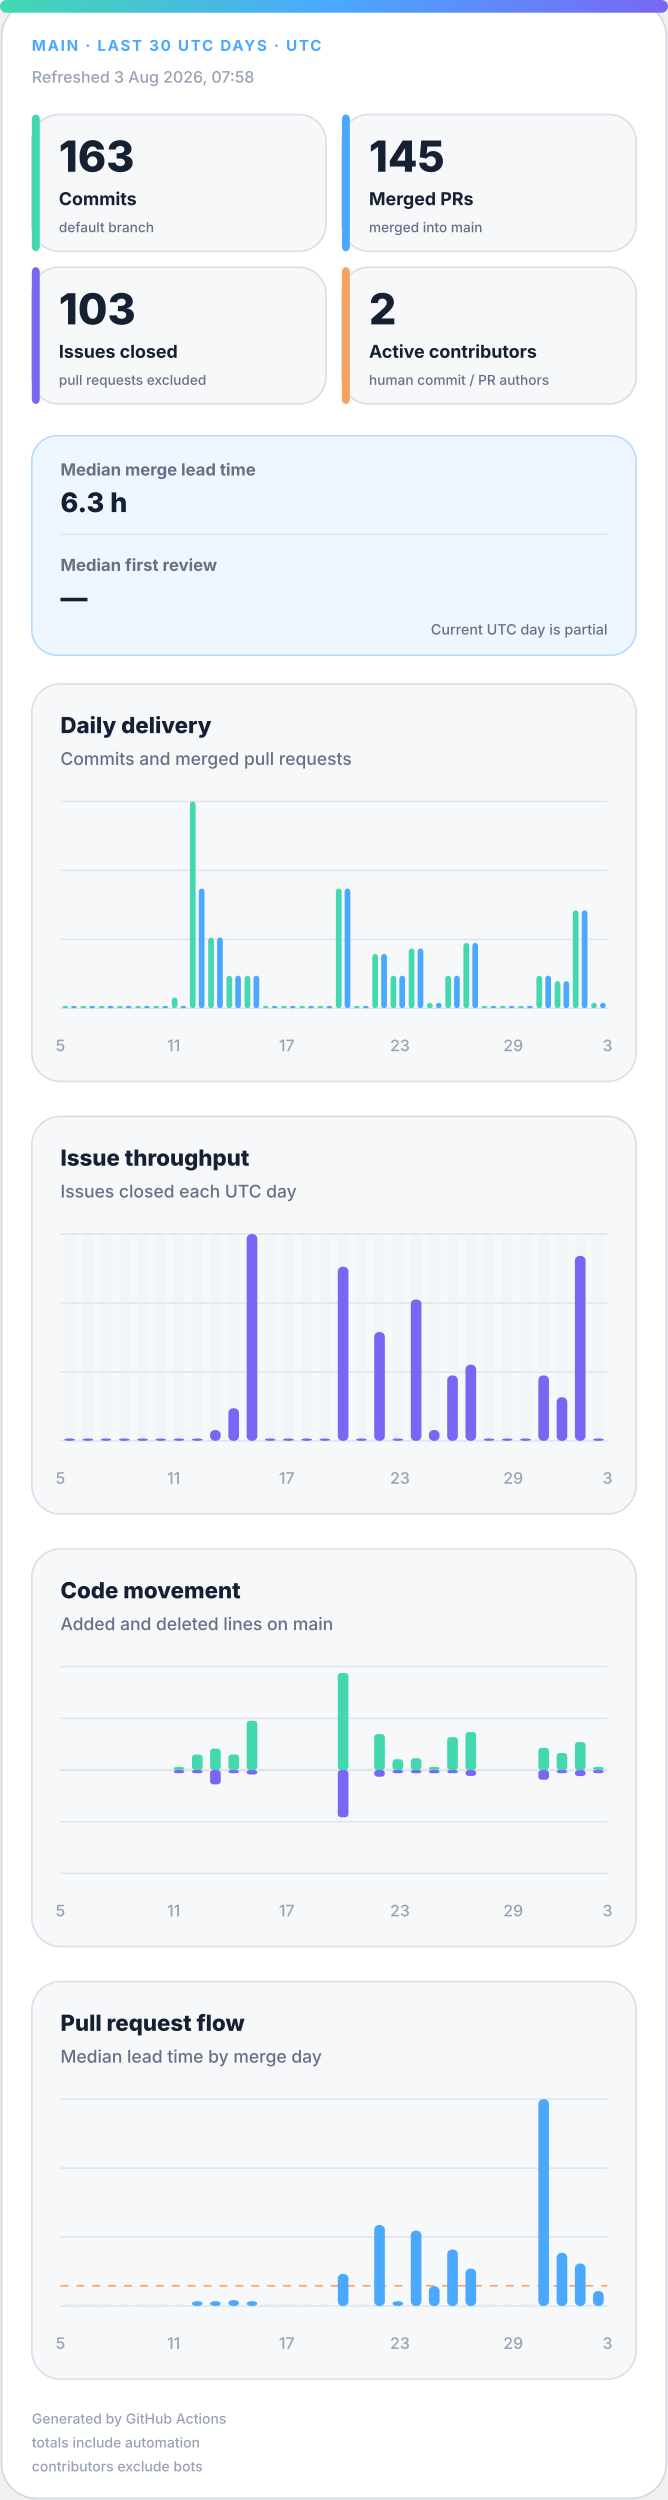
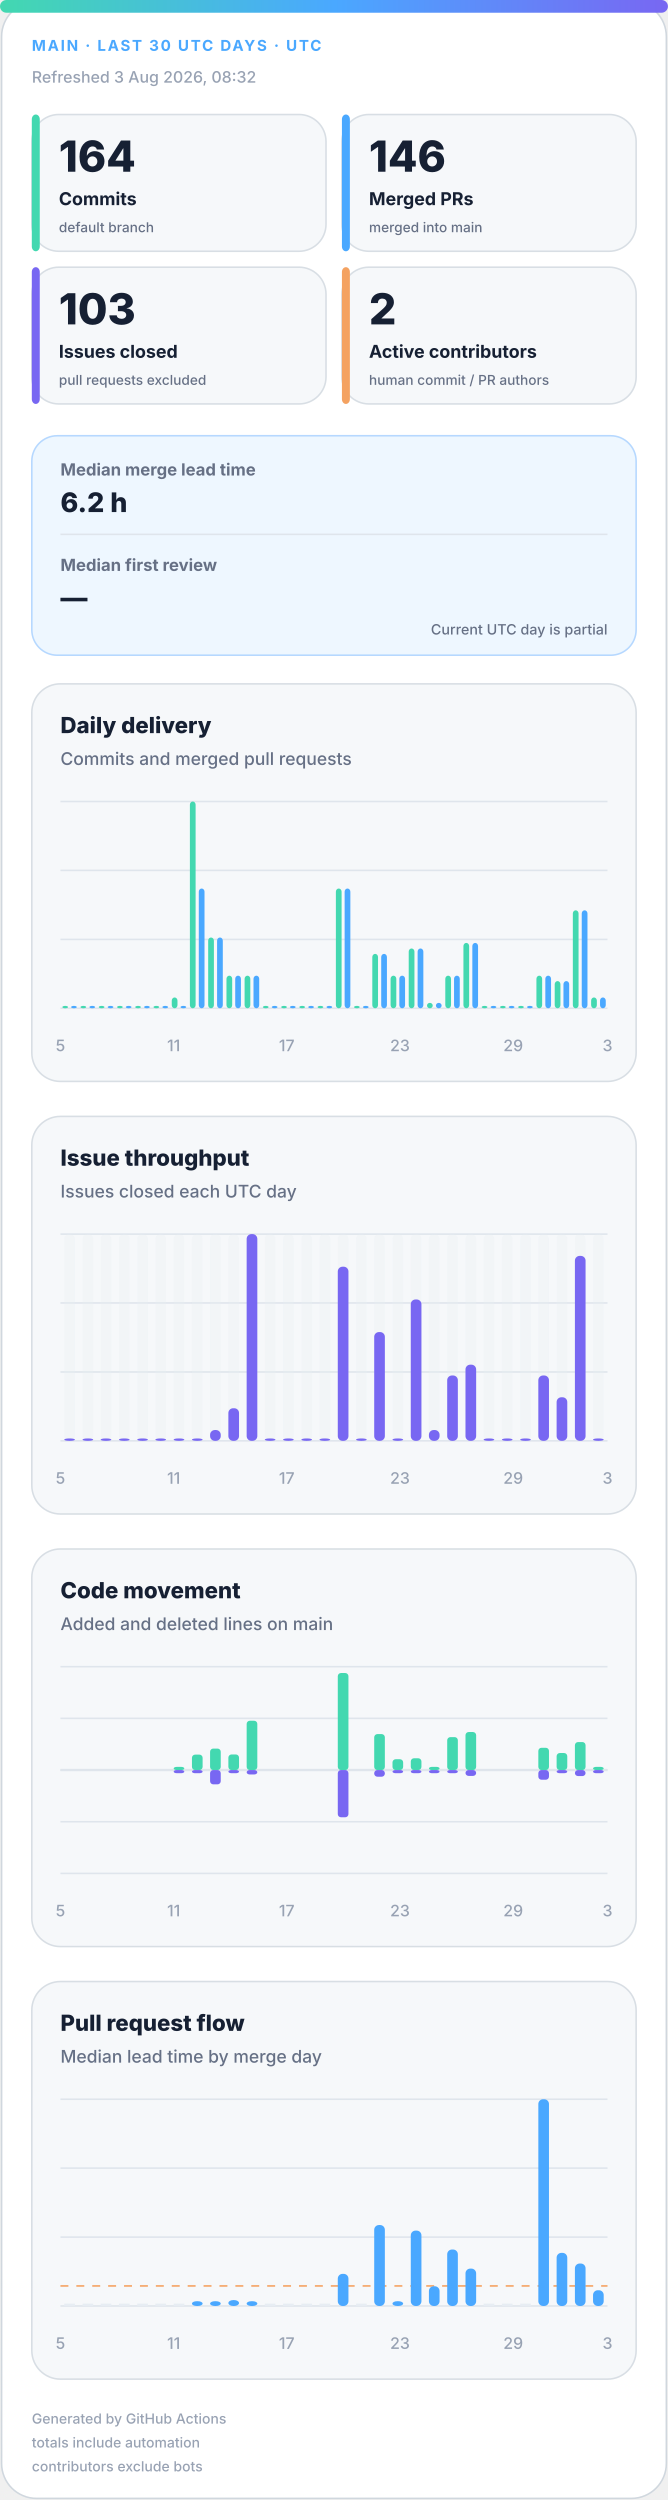
<svg xmlns="http://www.w3.org/2000/svg" width="420" height="1572" viewBox="0 0 420 1572" role="img" aria-labelledby="title desc">
  <defs>
    <linearGradient id="accent" x1="0" y1="0" x2="1" y2="0">
      <stop offset="0%" stop-color="#43d8b0" />
      <stop offset="50%" stop-color="#4aa8ff" />
      <stop offset="100%" stop-color="#7867f2" />
    </linearGradient>
    <linearGradient id="soft" x1="0" y1="0" x2="1" y2="1">
      <stop offset="0%" stop-color="#43d8b0" stop-opacity=".18" />
      <stop offset="100%" stop-color="#7867f2" stop-opacity=".12" />
    </linearGradient>
  </defs>
  <style>
.bg{fill:#fff;stroke:#d0d7de}.surface{fill:#f6f8fa;stroke:#d8dee4}.strong{fill:#eef7ff;stroke:#b6d8ff}.ink{fill:#162033}.muted{fill:#667085}.faint{fill:#98a2b3}.grid{stroke:#dfe5ec}.track{fill:#e7edf3}
.meta{font:750 11px -apple-system,BlinkMacSystemFont,"Segoe UI",sans-serif;letter-spacing:1.1px}.value{font:820 31px -apple-system,BlinkMacSystemFont,"Segoe UI",sans-serif}.label{font:720 13px -apple-system,BlinkMacSystemFont,"Segoe UI",sans-serif}.scope{font:520 10px -apple-system,BlinkMacSystemFont,"Segoe UI",sans-serif}.chart-title{font:760 14px -apple-system,BlinkMacSystemFont,"Segoe UI",sans-serif}.chart-subtitle{font:520 11px -apple-system,BlinkMacSystemFont,"Segoe UI",sans-serif}.small{font:540 10px -apple-system,BlinkMacSystemFont,"Segoe UI",sans-serif}.flow-value{font:780 17px -apple-system,BlinkMacSystemFont,"Segoe UI",sans-serif}
@media(prefers-color-scheme:dark){.bg{fill:#0d1117;stroke:#30363d}.surface{fill:#161b22;stroke:#30363d}.strong{fill:#10263a;stroke:#244d70}.ink{fill:#f0f6fc}.muted{fill:#a7b0bc}.faint{fill:#7d8590}.grid{stroke:#30363d}.track{fill:#27313d}}
</style>
  <rect class="bg" x="1" y="1" width="418" height="1570" rx="22" />
  <rect x="0" y="0" width="420" height="8" rx="4" fill="url(#accent)" />
  <text class="meta" x="20" y="32" fill="#4aa8ff" style="font-size:9.5px">MAIN · LAST 30 UTC DAYS · UTC</text>
-   <text class="small faint" x="20" y="52">Refreshed 3 Aug 2026, 07:58</text>
+   <text class="small faint" x="20" y="52">Refreshed 3 Aug 2026, 08:32</text>
  <g>
    <rect class="surface" x="20" y="72" width="185" height="86" rx="17" />
    <rect x="20" y="72" width="5" height="86" rx="3" fill="#43d8b0" />
-     <text class="value ink" x="37" y="108" style="font-size:27px">163</text>
+     <text class="value ink" x="37" y="108" style="font-size:27px">164</text>
    <text class="label ink" x="37" y="129" style="font-size:11.2px">Commits</text>
    <text class="scope muted" x="37" y="146" style="font-size:8.6px">default branch</text>
  </g>
  <g>
    <rect class="surface" x="215" y="72" width="185" height="86" rx="17" />
    <rect x="215" y="72" width="5" height="86" rx="3" fill="#4aa8ff" />
-     <text class="value ink" x="232" y="108" style="font-size:27px">145</text>
+     <text class="value ink" x="232" y="108" style="font-size:27px">146</text>
    <text class="label ink" x="232" y="129" style="font-size:11.2px">Merged PRs</text>
    <text class="scope muted" x="232" y="146" style="font-size:8.6px">merged into main</text>
  </g>
  <g>
    <rect class="surface" x="20" y="168" width="185" height="86" rx="17" />
    <rect x="20" y="168" width="5" height="86" rx="3" fill="#7867f2" />
    <text class="value ink" x="37" y="204" style="font-size:27px">103</text>
    <text class="label ink" x="37" y="225" style="font-size:11.2px">Issues closed</text>
    <text class="scope muted" x="37" y="242" style="font-size:8.6px">pull requests excluded</text>
  </g>
  <g>
    <rect class="surface" x="215" y="168" width="185" height="86" rx="17" />
    <rect x="215" y="168" width="5" height="86" rx="3" fill="#f4a261" />
    <text class="value ink" x="232" y="204" style="font-size:27px">2</text>
    <text class="label ink" x="232" y="225" style="font-size:11.2px">Active contributors</text>
    <text class="scope muted" x="232" y="242" style="font-size:8.6px">human commit / PR authors</text>
  </g>
  <g>
    <rect class="strong" x="20" y="274" width="380" height="138" rx="16" fill="url(#soft)" />
    <text class="label muted" x="38" y="299" style="font-size:10.5px">Median merge lead time</text>
-     <text class="flow-value ink" x="38" y="322">6.3 h</text>
+     <text class="flow-value ink" x="38" y="322">6.2 h</text>
    <line class="grid" x1="38" y1="336" x2="382" y2="336" />
    <text class="label muted" x="38" y="359" style="font-size:10.5px">Median first review</text>
    <text class="flow-value ink" x="38" y="382">—</text>
    <text class="scope muted" x="382" y="399" text-anchor="end" style="font-size:9px">Current UTC day is partial</text>
  </g>
  <g>
    <rect class="surface" x="20" y="430" width="380" height="250" rx="18" />
    <text class="chart-title ink" x="38" y="461">Daily delivery</text>
    <text class="chart-subtitle muted" x="38" y="481">Commits and merged pull requests</text>
    <line class="grid" x1="38" y1="504.0" x2="382" y2="504.0" />
    <line class="grid" x1="38" y1="547.3" x2="382" y2="547.3" />
    <line class="grid" x1="38" y1="590.7" x2="382" y2="590.7" />
    <line class="grid" x1="38" y1="634.0" x2="382" y2="634.0" />
    <rect x="39.2" y="632.5" width="3.6" height="1.5" rx="2" fill="#43d8b0" />
    <rect x="44.7" y="632.5" width="3.6" height="1.5" rx="2" fill="#4aa8ff" />
    <rect x="50.6" y="632.5" width="3.6" height="1.5" rx="2" fill="#43d8b0" />
    <rect x="56.2" y="632.5" width="3.6" height="1.5" rx="2" fill="#4aa8ff" />
    <rect x="62.1" y="632.5" width="3.6" height="1.5" rx="2" fill="#43d8b0" />
    <rect x="67.7" y="632.5" width="3.6" height="1.5" rx="2" fill="#4aa8ff" />
    <rect x="73.6" y="632.5" width="3.6" height="1.5" rx="2" fill="#43d8b0" />
    <rect x="79.1" y="632.5" width="3.6" height="1.5" rx="2" fill="#4aa8ff" />
    <rect x="85.0" y="632.5" width="3.6" height="1.5" rx="2" fill="#43d8b0" />
    <rect x="90.6" y="632.5" width="3.6" height="1.5" rx="2" fill="#4aa8ff" />
    <rect x="96.5" y="632.5" width="3.6" height="1.5" rx="2" fill="#43d8b0" />
    <rect x="102.1" y="632.5" width="3.6" height="1.5" rx="2" fill="#4aa8ff" />
    <rect x="108.0" y="627.2" width="3.6" height="6.8" rx="2" fill="#43d8b0" />
    <rect x="113.5" y="632.5" width="3.6" height="1.5" rx="2" fill="#4aa8ff" />
    <rect x="119.4" y="504.0" width="3.6" height="130.0" rx="2" fill="#43d8b0" />
    <rect x="125.0" y="558.7" width="3.6" height="75.3" rx="2" fill="#4aa8ff" />
    <rect x="130.9" y="589.5" width="3.6" height="44.5" rx="2" fill="#43d8b0" />
    <rect x="136.5" y="589.5" width="3.6" height="44.5" rx="2" fill="#4aa8ff" />
    <rect x="142.4" y="613.5" width="3.6" height="20.5" rx="2" fill="#43d8b0" />
    <rect x="147.9" y="613.5" width="3.6" height="20.5" rx="2" fill="#4aa8ff" />
    <rect x="153.8" y="613.5" width="3.6" height="20.5" rx="2" fill="#43d8b0" />
    <rect x="159.4" y="613.5" width="3.6" height="20.5" rx="2" fill="#4aa8ff" />
    <rect x="165.3" y="632.5" width="3.6" height="1.5" rx="2" fill="#43d8b0" />
    <rect x="170.9" y="632.5" width="3.6" height="1.5" rx="2" fill="#4aa8ff" />
    <rect x="176.8" y="632.5" width="3.6" height="1.5" rx="2" fill="#43d8b0" />
    <rect x="182.3" y="632.5" width="3.6" height="1.5" rx="2" fill="#4aa8ff" />
    <rect x="188.2" y="632.5" width="3.6" height="1.5" rx="2" fill="#43d8b0" />
    <rect x="193.8" y="632.5" width="3.6" height="1.5" rx="2" fill="#4aa8ff" />
    <rect x="199.7" y="632.5" width="3.6" height="1.5" rx="2" fill="#43d8b0" />
    <rect x="205.3" y="632.5" width="3.6" height="1.5" rx="2" fill="#4aa8ff" />
    <rect x="211.2" y="558.7" width="3.6" height="75.3" rx="2" fill="#43d8b0" />
    <rect x="216.7" y="558.7" width="3.6" height="75.3" rx="2" fill="#4aa8ff" />
    <rect x="222.6" y="632.5" width="3.6" height="1.5" rx="2" fill="#43d8b0" />
    <rect x="228.2" y="632.5" width="3.6" height="1.5" rx="2" fill="#4aa8ff" />
    <rect x="234.1" y="599.8" width="3.6" height="34.2" rx="2" fill="#43d8b0" />
    <rect x="239.7" y="599.8" width="3.6" height="34.2" rx="2" fill="#4aa8ff" />
    <rect x="245.6" y="613.5" width="3.6" height="20.5" rx="2" fill="#43d8b0" />
    <rect x="251.1" y="613.5" width="3.6" height="20.5" rx="2" fill="#4aa8ff" />
    <rect x="257.0" y="596.4" width="3.6" height="37.6" rx="2" fill="#43d8b0" />
    <rect x="262.6" y="596.4" width="3.6" height="37.6" rx="2" fill="#4aa8ff" />
    <rect x="268.5" y="630.6" width="3.6" height="3.4" rx="2" fill="#43d8b0" />
    <rect x="274.1" y="630.6" width="3.6" height="3.4" rx="2" fill="#4aa8ff" />
    <rect x="280.0" y="613.5" width="3.6" height="20.5" rx="2" fill="#43d8b0" />
    <rect x="285.5" y="613.5" width="3.6" height="20.5" rx="2" fill="#4aa8ff" />
    <rect x="291.4" y="592.9" width="3.6" height="41.1" rx="2" fill="#43d8b0" />
    <rect x="297.0" y="592.9" width="3.6" height="41.1" rx="2" fill="#4aa8ff" />
    <rect x="302.9" y="632.5" width="3.6" height="1.5" rx="2" fill="#43d8b0" />
    <rect x="308.5" y="632.5" width="3.6" height="1.5" rx="2" fill="#4aa8ff" />
    <rect x="314.4" y="632.5" width="3.6" height="1.5" rx="2" fill="#43d8b0" />
    <rect x="319.9" y="632.5" width="3.6" height="1.5" rx="2" fill="#4aa8ff" />
    <rect x="325.8" y="632.5" width="3.6" height="1.5" rx="2" fill="#43d8b0" />
    <rect x="331.4" y="632.5" width="3.6" height="1.5" rx="2" fill="#4aa8ff" />
    <rect x="337.3" y="613.5" width="3.6" height="20.5" rx="2" fill="#43d8b0" />
    <rect x="342.9" y="613.5" width="3.6" height="20.5" rx="2" fill="#4aa8ff" />
    <rect x="348.8" y="616.9" width="3.6" height="17.1" rx="2" fill="#43d8b0" />
    <rect x="354.3" y="616.9" width="3.6" height="17.1" rx="2" fill="#4aa8ff" />
    <rect x="360.2" y="572.4" width="3.6" height="61.6" rx="2" fill="#43d8b0" />
    <rect x="365.8" y="572.4" width="3.6" height="61.6" rx="2" fill="#4aa8ff" />
-     <rect x="371.7" y="630.6" width="3.6" height="3.4" rx="2" fill="#43d8b0" />
-     <rect x="377.3" y="630.6" width="3.6" height="3.4" rx="2" fill="#4aa8ff" />
+     <rect x="371.7" y="627.2" width="3.6" height="6.8" rx="2" fill="#43d8b0" />
+     <rect x="377.3" y="627.2" width="3.6" height="6.8" rx="2" fill="#4aa8ff" />
    <text class="small faint" x="38.0" y="661" text-anchor="middle">5</text>
    <text class="small faint" x="109.2" y="661" text-anchor="middle">11</text>
    <text class="small faint" x="180.3" y="661" text-anchor="middle">17</text>
    <text class="small faint" x="251.5" y="661" text-anchor="middle">23</text>
    <text class="small faint" x="322.7" y="661" text-anchor="middle">29</text>
    <text class="small faint" x="382.0" y="661" text-anchor="middle">3</text>
  </g>
  <g>
    <rect class="surface" x="20" y="702" width="380" height="250" rx="18" />
    <text class="chart-title ink" x="38" y="733">Issue throughput</text>
    <text class="chart-subtitle muted" x="38" y="753">Issues closed each UTC day</text>
    <line class="grid" x1="38" y1="776.0" x2="382" y2="776.0" />
    <line class="grid" x1="38" y1="819.3" x2="382" y2="819.3" />
    <line class="grid" x1="38" y1="862.7" x2="382" y2="862.7" />
    <line class="grid" x1="38" y1="906.0" x2="382" y2="906.0" />
    <g>
      <rect class="track" x="40.4" y="776" width="6.7" height="130" rx="3" opacity=".3" />
      <rect x="40.4" y="904.5" width="6.7" height="1.5" rx="3" fill="#7867f2" />
    </g>
    <g>
      <rect class="track" x="51.9" y="776" width="6.7" height="130" rx="3" opacity=".3" />
      <rect x="51.9" y="904.5" width="6.7" height="1.5" rx="3" fill="#7867f2" />
    </g>
    <g>
      <rect class="track" x="63.3" y="776" width="6.7" height="130" rx="3" opacity=".3" />
      <rect x="63.3" y="904.5" width="6.7" height="1.5" rx="3" fill="#7867f2" />
    </g>
    <g>
      <rect class="track" x="74.8" y="776" width="6.7" height="130" rx="3" opacity=".3" />
      <rect x="74.8" y="904.5" width="6.7" height="1.5" rx="3" fill="#7867f2" />
    </g>
    <g>
      <rect class="track" x="86.3" y="776" width="6.7" height="130" rx="3" opacity=".3" />
      <rect x="86.3" y="904.5" width="6.7" height="1.5" rx="3" fill="#7867f2" />
    </g>
    <g>
      <rect class="track" x="97.7" y="776" width="6.7" height="130" rx="3" opacity=".3" />
      <rect x="97.7" y="904.5" width="6.7" height="1.5" rx="3" fill="#7867f2" />
    </g>
    <g>
      <rect class="track" x="109.2" y="776" width="6.7" height="130" rx="3" opacity=".3" />
      <rect x="109.2" y="904.5" width="6.7" height="1.5" rx="3" fill="#7867f2" />
    </g>
    <g>
      <rect class="track" x="120.7" y="776" width="6.7" height="130" rx="3" opacity=".3" />
      <rect x="120.7" y="904.5" width="6.7" height="1.5" rx="3" fill="#7867f2" />
    </g>
    <g>
      <rect class="track" x="132.1" y="776" width="6.7" height="130" rx="3" opacity=".3" />
      <rect x="132.1" y="899.2" width="6.7" height="6.8" rx="3" fill="#7867f2" />
    </g>
    <g>
      <rect class="track" x="143.6" y="776" width="6.7" height="130" rx="3" opacity=".3" />
      <rect x="143.6" y="885.5" width="6.7" height="20.5" rx="3" fill="#7867f2" />
    </g>
    <g>
      <rect class="track" x="155.1" y="776" width="6.7" height="130" rx="3" opacity=".3" />
      <rect x="155.1" y="776.0" width="6.7" height="130.0" rx="3" fill="#7867f2" />
    </g>
    <g>
      <rect class="track" x="166.5" y="776" width="6.7" height="130" rx="3" opacity=".3" />
      <rect x="166.5" y="904.5" width="6.7" height="1.5" rx="3" fill="#7867f2" />
    </g>
    <g>
      <rect class="track" x="178.0" y="776" width="6.7" height="130" rx="3" opacity=".3" />
      <rect x="178.0" y="904.5" width="6.7" height="1.5" rx="3" fill="#7867f2" />
    </g>
    <g>
      <rect class="track" x="189.5" y="776" width="6.7" height="130" rx="3" opacity=".3" />
      <rect x="189.5" y="904.5" width="6.7" height="1.5" rx="3" fill="#7867f2" />
    </g>
    <g>
      <rect class="track" x="200.9" y="776" width="6.7" height="130" rx="3" opacity=".3" />
      <rect x="200.9" y="904.5" width="6.7" height="1.5" rx="3" fill="#7867f2" />
    </g>
    <g>
      <rect class="track" x="212.4" y="776" width="6.7" height="130" rx="3" opacity=".3" />
      <rect x="212.4" y="796.5" width="6.7" height="109.5" rx="3" fill="#7867f2" />
    </g>
    <g>
      <rect class="track" x="223.9" y="776" width="6.7" height="130" rx="3" opacity=".3" />
      <rect x="223.9" y="904.5" width="6.7" height="1.5" rx="3" fill="#7867f2" />
    </g>
    <g>
      <rect class="track" x="235.3" y="776" width="6.7" height="130" rx="3" opacity=".3" />
      <rect x="235.3" y="837.6" width="6.7" height="68.4" rx="3" fill="#7867f2" />
    </g>
    <g>
      <rect class="track" x="246.8" y="776" width="6.7" height="130" rx="3" opacity=".3" />
      <rect x="246.8" y="904.5" width="6.7" height="1.5" rx="3" fill="#7867f2" />
    </g>
    <g>
      <rect class="track" x="258.3" y="776" width="6.7" height="130" rx="3" opacity=".3" />
      <rect x="258.3" y="817.1" width="6.7" height="88.9" rx="3" fill="#7867f2" />
    </g>
    <g>
      <rect class="track" x="269.7" y="776" width="6.7" height="130" rx="3" opacity=".3" />
      <rect x="269.7" y="899.2" width="6.7" height="6.8" rx="3" fill="#7867f2" />
    </g>
    <g>
      <rect class="track" x="281.2" y="776" width="6.7" height="130" rx="3" opacity=".3" />
      <rect x="281.2" y="864.9" width="6.7" height="41.1" rx="3" fill="#7867f2" />
    </g>
    <g>
      <rect class="track" x="292.7" y="776" width="6.7" height="130" rx="3" opacity=".3" />
      <rect x="292.7" y="858.1" width="6.7" height="47.9" rx="3" fill="#7867f2" />
    </g>
    <g>
      <rect class="track" x="304.1" y="776" width="6.7" height="130" rx="3" opacity=".3" />
      <rect x="304.1" y="904.5" width="6.7" height="1.5" rx="3" fill="#7867f2" />
    </g>
    <g>
      <rect class="track" x="315.6" y="776" width="6.7" height="130" rx="3" opacity=".3" />
      <rect x="315.6" y="904.5" width="6.7" height="1.5" rx="3" fill="#7867f2" />
    </g>
    <g>
      <rect class="track" x="327.1" y="776" width="6.7" height="130" rx="3" opacity=".3" />
      <rect x="327.1" y="904.5" width="6.7" height="1.5" rx="3" fill="#7867f2" />
    </g>
    <g>
      <rect class="track" x="338.5" y="776" width="6.7" height="130" rx="3" opacity=".3" />
      <rect x="338.5" y="864.9" width="6.7" height="41.1" rx="3" fill="#7867f2" />
    </g>
    <g>
      <rect class="track" x="350.0" y="776" width="6.7" height="130" rx="3" opacity=".3" />
      <rect x="350.0" y="878.6" width="6.7" height="27.4" rx="3" fill="#7867f2" />
    </g>
    <g>
      <rect class="track" x="361.5" y="776" width="6.7" height="130" rx="3" opacity=".3" />
      <rect x="361.5" y="789.7" width="6.7" height="116.3" rx="3" fill="#7867f2" />
    </g>
    <g>
      <rect class="track" x="372.9" y="776" width="6.7" height="130" rx="3" opacity=".3" />
      <rect x="372.9" y="904.5" width="6.7" height="1.5" rx="3" fill="#7867f2" />
    </g>
    <text class="small faint" x="38.0" y="933" text-anchor="middle">5</text>
    <text class="small faint" x="109.2" y="933" text-anchor="middle">11</text>
    <text class="small faint" x="180.3" y="933" text-anchor="middle">17</text>
    <text class="small faint" x="251.5" y="933" text-anchor="middle">23</text>
    <text class="small faint" x="322.7" y="933" text-anchor="middle">29</text>
    <text class="small faint" x="382.0" y="933" text-anchor="middle">3</text>
  </g>
  <g>
    <rect class="surface" x="20" y="974" width="380" height="250" rx="18" />
    <text class="chart-title ink" x="38" y="1005">Code movement</text>
    <text class="chart-subtitle muted" x="38" y="1025">Added and deleted lines on main</text>
    <line class="grid" x1="38" y1="1048.0" x2="382" y2="1048.0" />
    <line class="grid" x1="38" y1="1080.5" x2="382" y2="1080.5" />
    <line class="grid" x1="38" y1="1113.0" x2="382" y2="1113.0" />
    <line class="grid" x1="38" y1="1145.5" x2="382" y2="1145.5" />
    <line class="grid" x1="38" y1="1178.0" x2="382" y2="1178.0" />
    <line class="grid" x1="38" y1="1113" x2="382" y2="1113" stroke-width="1.5" />
    <rect x="40.4" y="1113.0" width="6.7" height="0.0" rx="2" fill="#43d8b0" />
    <rect x="40.4" y="1113" width="6.7" height="0.0" rx="2" fill="#7867f2" />
    <rect x="51.9" y="1113.0" width="6.7" height="0.0" rx="2" fill="#43d8b0" />
    <rect x="51.9" y="1113" width="6.7" height="0.0" rx="2" fill="#7867f2" />
    <rect x="63.3" y="1113.0" width="6.7" height="0.0" rx="2" fill="#43d8b0" />
    <rect x="63.3" y="1113" width="6.7" height="0.0" rx="2" fill="#7867f2" />
    <rect x="74.8" y="1113.0" width="6.7" height="0.0" rx="2" fill="#43d8b0" />
    <rect x="74.8" y="1113" width="6.7" height="0.0" rx="2" fill="#7867f2" />
    <rect x="86.3" y="1113.0" width="6.7" height="0.0" rx="2" fill="#43d8b0" />
    <rect x="86.3" y="1113" width="6.7" height="0.0" rx="2" fill="#7867f2" />
    <rect x="97.7" y="1113.0" width="6.7" height="0.0" rx="2" fill="#43d8b0" />
    <rect x="97.7" y="1113" width="6.7" height="0.0" rx="2" fill="#7867f2" />
    <rect x="109.2" y="1111.0" width="6.7" height="2.0" rx="2" fill="#43d8b0" />
    <rect x="109.2" y="1113" width="6.7" height="2.0" rx="2" fill="#7867f2" />
    <rect x="120.7" y="1103.3" width="6.7" height="9.7" rx="2" fill="#43d8b0" />
    <rect x="120.7" y="1113" width="6.7" height="2.0" rx="2" fill="#7867f2" />
    <rect x="132.1" y="1099.5" width="6.7" height="13.5" rx="2" fill="#43d8b0" />
    <rect x="132.1" y="1113" width="6.7" height="9.0" rx="2" fill="#7867f2" />
    <rect x="143.6" y="1103.2" width="6.7" height="9.8" rx="2" fill="#43d8b0" />
    <rect x="143.6" y="1113" width="6.7" height="2.0" rx="2" fill="#7867f2" />
    <rect x="155.1" y="1082.0" width="6.7" height="31.0" rx="2" fill="#43d8b0" />
    <rect x="155.1" y="1113" width="6.7" height="2.8" rx="2" fill="#7867f2" />
    <rect x="166.5" y="1113.0" width="6.7" height="0.0" rx="2" fill="#43d8b0" />
    <rect x="166.5" y="1113" width="6.7" height="0.0" rx="2" fill="#7867f2" />
    <rect x="178.0" y="1113.0" width="6.7" height="0.0" rx="2" fill="#43d8b0" />
    <rect x="178.0" y="1113" width="6.7" height="0.0" rx="2" fill="#7867f2" />
    <rect x="189.5" y="1113.0" width="6.7" height="0.0" rx="2" fill="#43d8b0" />
    <rect x="189.5" y="1113" width="6.7" height="0.0" rx="2" fill="#7867f2" />
    <rect x="200.9" y="1113.0" width="6.7" height="0.0" rx="2" fill="#43d8b0" />
    <rect x="200.9" y="1113" width="6.7" height="0.0" rx="2" fill="#7867f2" />
    <rect x="212.4" y="1052.0" width="6.7" height="61.0" rx="2" fill="#43d8b0" />
    <rect x="212.4" y="1113" width="6.7" height="29.7" rx="2" fill="#7867f2" />
    <rect x="223.9" y="1113.0" width="6.7" height="0.0" rx="2" fill="#43d8b0" />
    <rect x="223.9" y="1113" width="6.7" height="0.0" rx="2" fill="#7867f2" />
    <rect x="235.3" y="1090.4" width="6.7" height="22.6" rx="2" fill="#43d8b0" />
    <rect x="235.3" y="1113" width="6.7" height="4.2" rx="2" fill="#7867f2" />
    <rect x="246.8" y="1106.2" width="6.7" height="6.8" rx="2" fill="#43d8b0" />
    <rect x="246.8" y="1113" width="6.7" height="2.0" rx="2" fill="#7867f2" />
    <rect x="258.3" y="1105.6" width="6.7" height="7.4" rx="2" fill="#43d8b0" />
    <rect x="258.3" y="1113" width="6.7" height="2.0" rx="2" fill="#7867f2" />
    <rect x="269.7" y="1111.0" width="6.7" height="2.0" rx="2" fill="#43d8b0" />
    <rect x="269.7" y="1113" width="6.7" height="2.0" rx="2" fill="#7867f2" />
    <rect x="281.2" y="1092.3" width="6.7" height="20.7" rx="2" fill="#43d8b0" />
    <rect x="281.2" y="1113" width="6.7" height="2.0" rx="2" fill="#7867f2" />
    <rect x="292.7" y="1089.1" width="6.7" height="23.9" rx="2" fill="#43d8b0" />
    <rect x="292.7" y="1113" width="6.7" height="3.7" rx="2" fill="#7867f2" />
    <rect x="304.1" y="1113.0" width="6.7" height="0.0" rx="2" fill="#43d8b0" />
    <rect x="304.1" y="1113" width="6.7" height="0.0" rx="2" fill="#7867f2" />
    <rect x="315.6" y="1113.0" width="6.7" height="0.0" rx="2" fill="#43d8b0" />
    <rect x="315.6" y="1113" width="6.7" height="0.0" rx="2" fill="#7867f2" />
    <rect x="327.1" y="1113.0" width="6.7" height="0.0" rx="2" fill="#43d8b0" />
    <rect x="327.1" y="1113" width="6.7" height="0.0" rx="2" fill="#7867f2" />
    <rect x="338.5" y="1099.0" width="6.7" height="14.0" rx="2" fill="#43d8b0" />
    <rect x="338.5" y="1113" width="6.7" height="6.1" rx="2" fill="#7867f2" />
    <rect x="350.0" y="1102.3" width="6.7" height="10.7" rx="2" fill="#43d8b0" />
    <rect x="350.0" y="1113" width="6.7" height="2.0" rx="2" fill="#7867f2" />
    <rect x="361.5" y="1095.4" width="6.7" height="17.6" rx="2" fill="#43d8b0" />
    <rect x="361.5" y="1113" width="6.7" height="3.8" rx="2" fill="#7867f2" />
    <rect x="372.9" y="1111.0" width="6.7" height="2.0" rx="2" fill="#43d8b0" />
    <rect x="372.9" y="1113" width="6.7" height="2.0" rx="2" fill="#7867f2" />
    <text class="small faint" x="38.0" y="1205" text-anchor="middle">5</text>
    <text class="small faint" x="109.2" y="1205" text-anchor="middle">11</text>
    <text class="small faint" x="180.3" y="1205" text-anchor="middle">17</text>
    <text class="small faint" x="251.5" y="1205" text-anchor="middle">23</text>
    <text class="small faint" x="322.7" y="1205" text-anchor="middle">29</text>
    <text class="small faint" x="382.0" y="1205" text-anchor="middle">3</text>
  </g>
  <g>
    <rect class="surface" x="20" y="1246" width="380" height="250" rx="18" />
    <text class="chart-title ink" x="38" y="1277">Pull request flow</text>
    <text class="chart-subtitle muted" x="38" y="1297">Median lead time by merge day</text>
    <line class="grid" x1="38" y1="1320.0" x2="382" y2="1320.0" />
    <line class="grid" x1="38" y1="1363.3" x2="382" y2="1363.3" />
    <line class="grid" x1="38" y1="1406.7" x2="382" y2="1406.7" />
    <line class="grid" x1="38" y1="1450.0" x2="382" y2="1450.0" />
-     <line x1="38" y1="1437.3" x2="382" y2="1437.3" stroke="#f4a261" stroke-dasharray="5 5" />
+     <line x1="38" y1="1437.4" x2="382" y2="1437.4" stroke="#f4a261" stroke-dasharray="5 5" />
    <rect class="track" x="40.4" y="1448.5" width="6.7" height="1.5" />
    <rect class="track" x="51.9" y="1448.5" width="6.7" height="1.5" />
    <rect class="track" x="63.3" y="1448.5" width="6.7" height="1.5" />
    <rect class="track" x="74.8" y="1448.5" width="6.7" height="1.5" />
    <rect class="track" x="86.3" y="1448.5" width="6.7" height="1.5" />
    <rect class="track" x="97.7" y="1448.5" width="6.7" height="1.5" />
    <rect class="track" x="109.2" y="1448.5" width="6.7" height="1.5" />
    <rect x="120.7" y="1447.0" width="6.7" height="3.0" rx="3" fill="#4aa8ff" />
    <rect x="132.1" y="1447.0" width="6.7" height="3.0" rx="3" fill="#4aa8ff" />
    <rect x="143.6" y="1446.3" width="6.7" height="3.7" rx="3" fill="#4aa8ff" />
    <rect x="155.1" y="1447.0" width="6.7" height="3.0" rx="3" fill="#4aa8ff" />
    <rect class="track" x="166.5" y="1448.5" width="6.7" height="1.5" />
    <rect class="track" x="178.0" y="1448.5" width="6.7" height="1.5" />
    <rect class="track" x="189.5" y="1448.5" width="6.7" height="1.5" />
    <rect class="track" x="200.9" y="1448.5" width="6.7" height="1.5" />
    <rect x="212.4" y="1429.8" width="6.7" height="20.2" rx="3" fill="#4aa8ff" />
    <rect class="track" x="223.9" y="1448.5" width="6.7" height="1.5" />
    <rect x="235.3" y="1399.1" width="6.7" height="50.9" rx="3" fill="#4aa8ff" />
    <rect x="246.8" y="1447.0" width="6.7" height="3.0" rx="3" fill="#4aa8ff" />
    <rect x="258.3" y="1402.6" width="6.7" height="47.4" rx="3" fill="#4aa8ff" />
    <rect x="269.7" y="1437.6" width="6.7" height="12.4" rx="3" fill="#4aa8ff" />
    <rect x="281.2" y="1414.5" width="6.7" height="35.5" rx="3" fill="#4aa8ff" />
    <rect x="292.7" y="1426.5" width="6.7" height="23.5" rx="3" fill="#4aa8ff" />
    <rect class="track" x="304.1" y="1448.5" width="6.7" height="1.5" />
    <rect class="track" x="315.6" y="1448.5" width="6.7" height="1.5" />
    <rect class="track" x="327.1" y="1448.5" width="6.7" height="1.5" />
    <rect x="338.5" y="1320.0" width="6.7" height="130.0" rx="3" fill="#4aa8ff" />
    <rect x="350.0" y="1416.6" width="6.7" height="33.4" rx="3" fill="#4aa8ff" />
    <rect x="361.5" y="1423.3" width="6.7" height="26.7" rx="3" fill="#4aa8ff" />
-     <rect x="372.9" y="1440.6" width="6.7" height="9.4" rx="3" fill="#4aa8ff" />
+     <rect x="372.9" y="1440.1" width="6.7" height="9.9" rx="3" fill="#4aa8ff" />
    <text class="small faint" x="38.0" y="1477" text-anchor="middle">5</text>
    <text class="small faint" x="109.2" y="1477" text-anchor="middle">11</text>
    <text class="small faint" x="180.3" y="1477" text-anchor="middle">17</text>
    <text class="small faint" x="251.5" y="1477" text-anchor="middle">23</text>
    <text class="small faint" x="322.7" y="1477" text-anchor="middle">29</text>
    <text class="small faint" x="382.0" y="1477" text-anchor="middle">3</text>
  </g>
  <text class="small faint" x="20" y="1524" style="font-size:8.8px">Generated by GitHub Actions</text>
  <text class="small faint" x="20" y="1539" style="font-size:8.8px">totals include automation</text>
  <text class="small faint" x="20" y="1554" style="font-size:8.8px">contributors exclude bots</text>
</svg>
